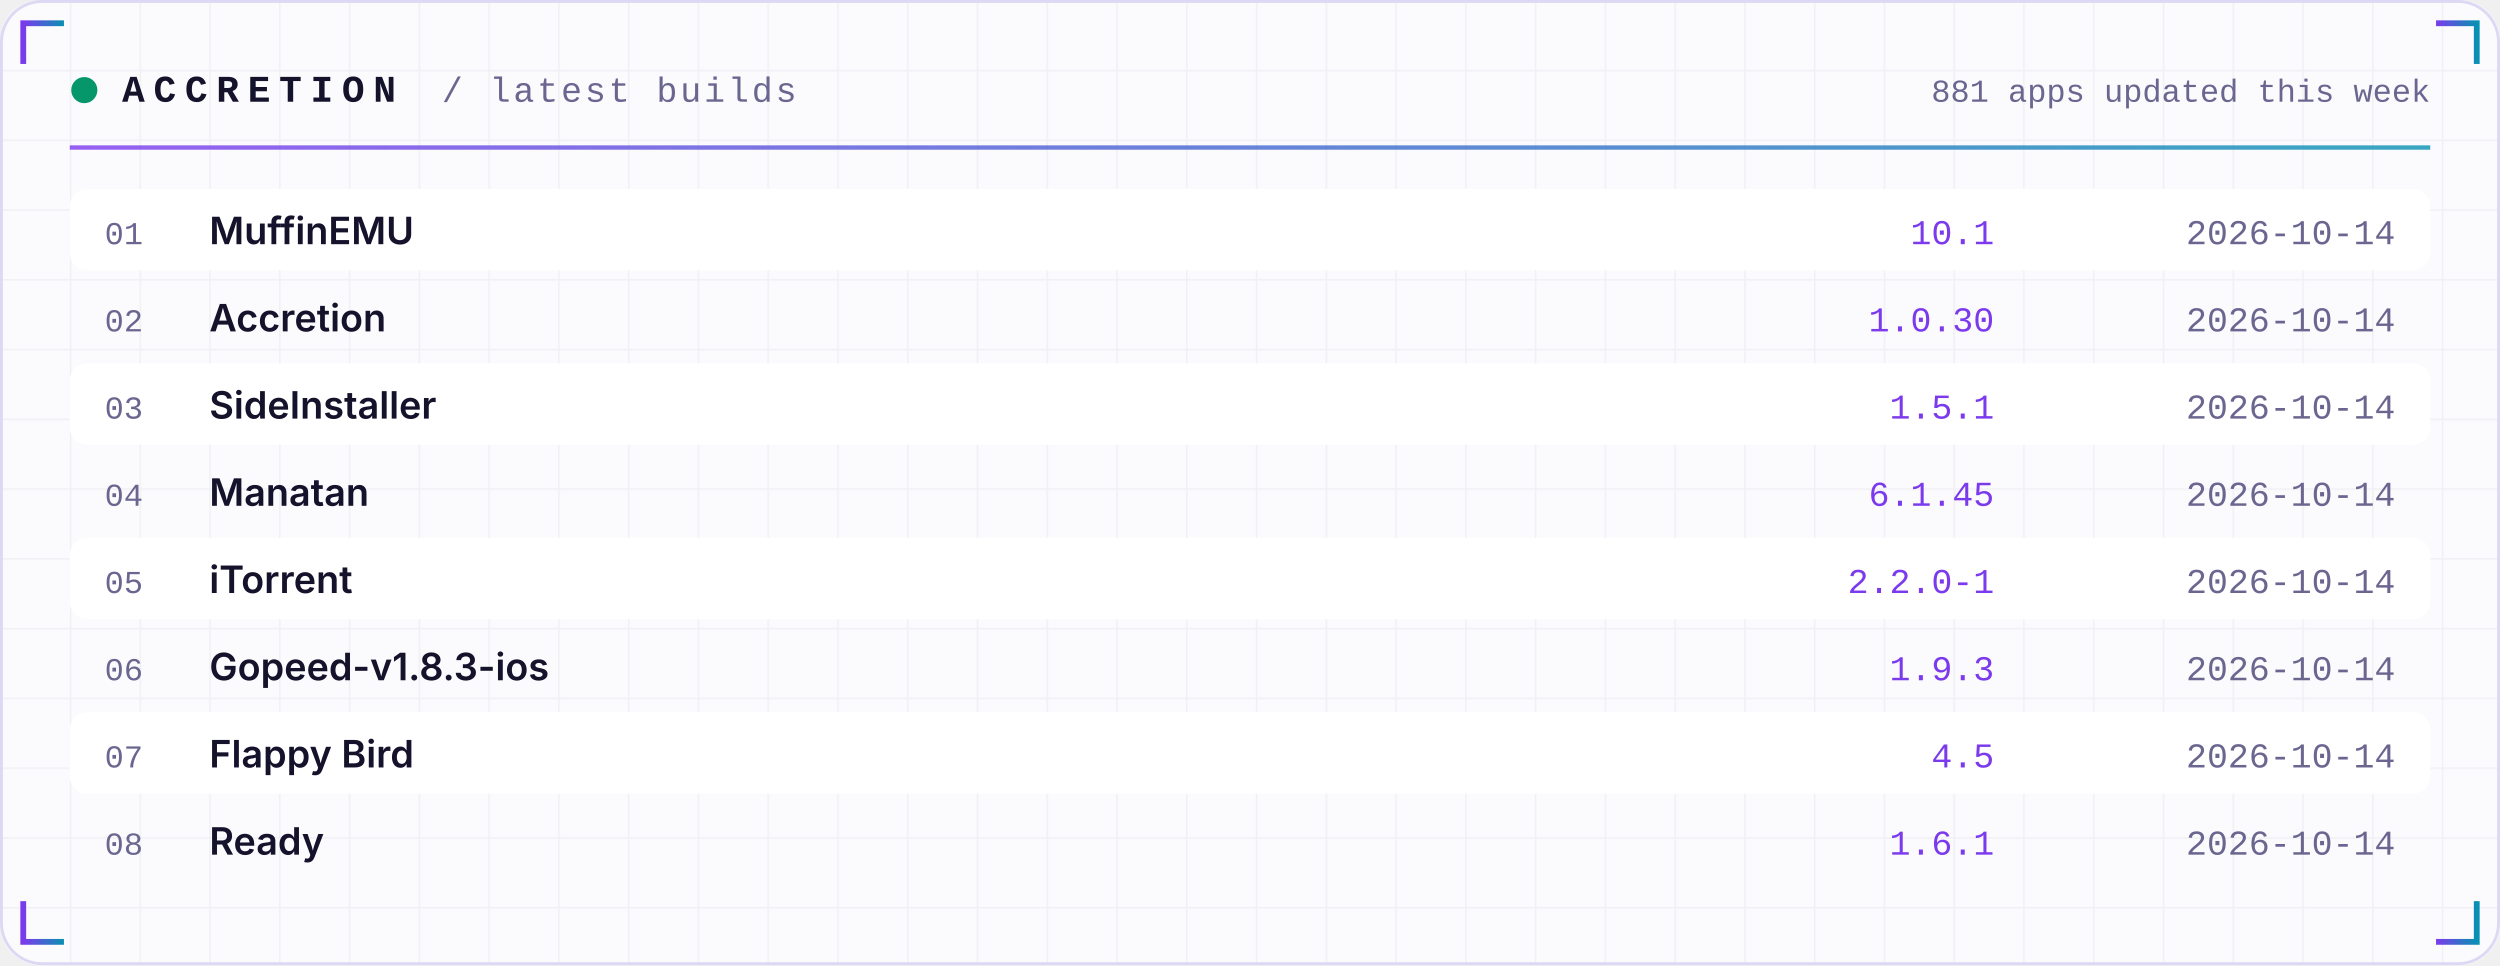
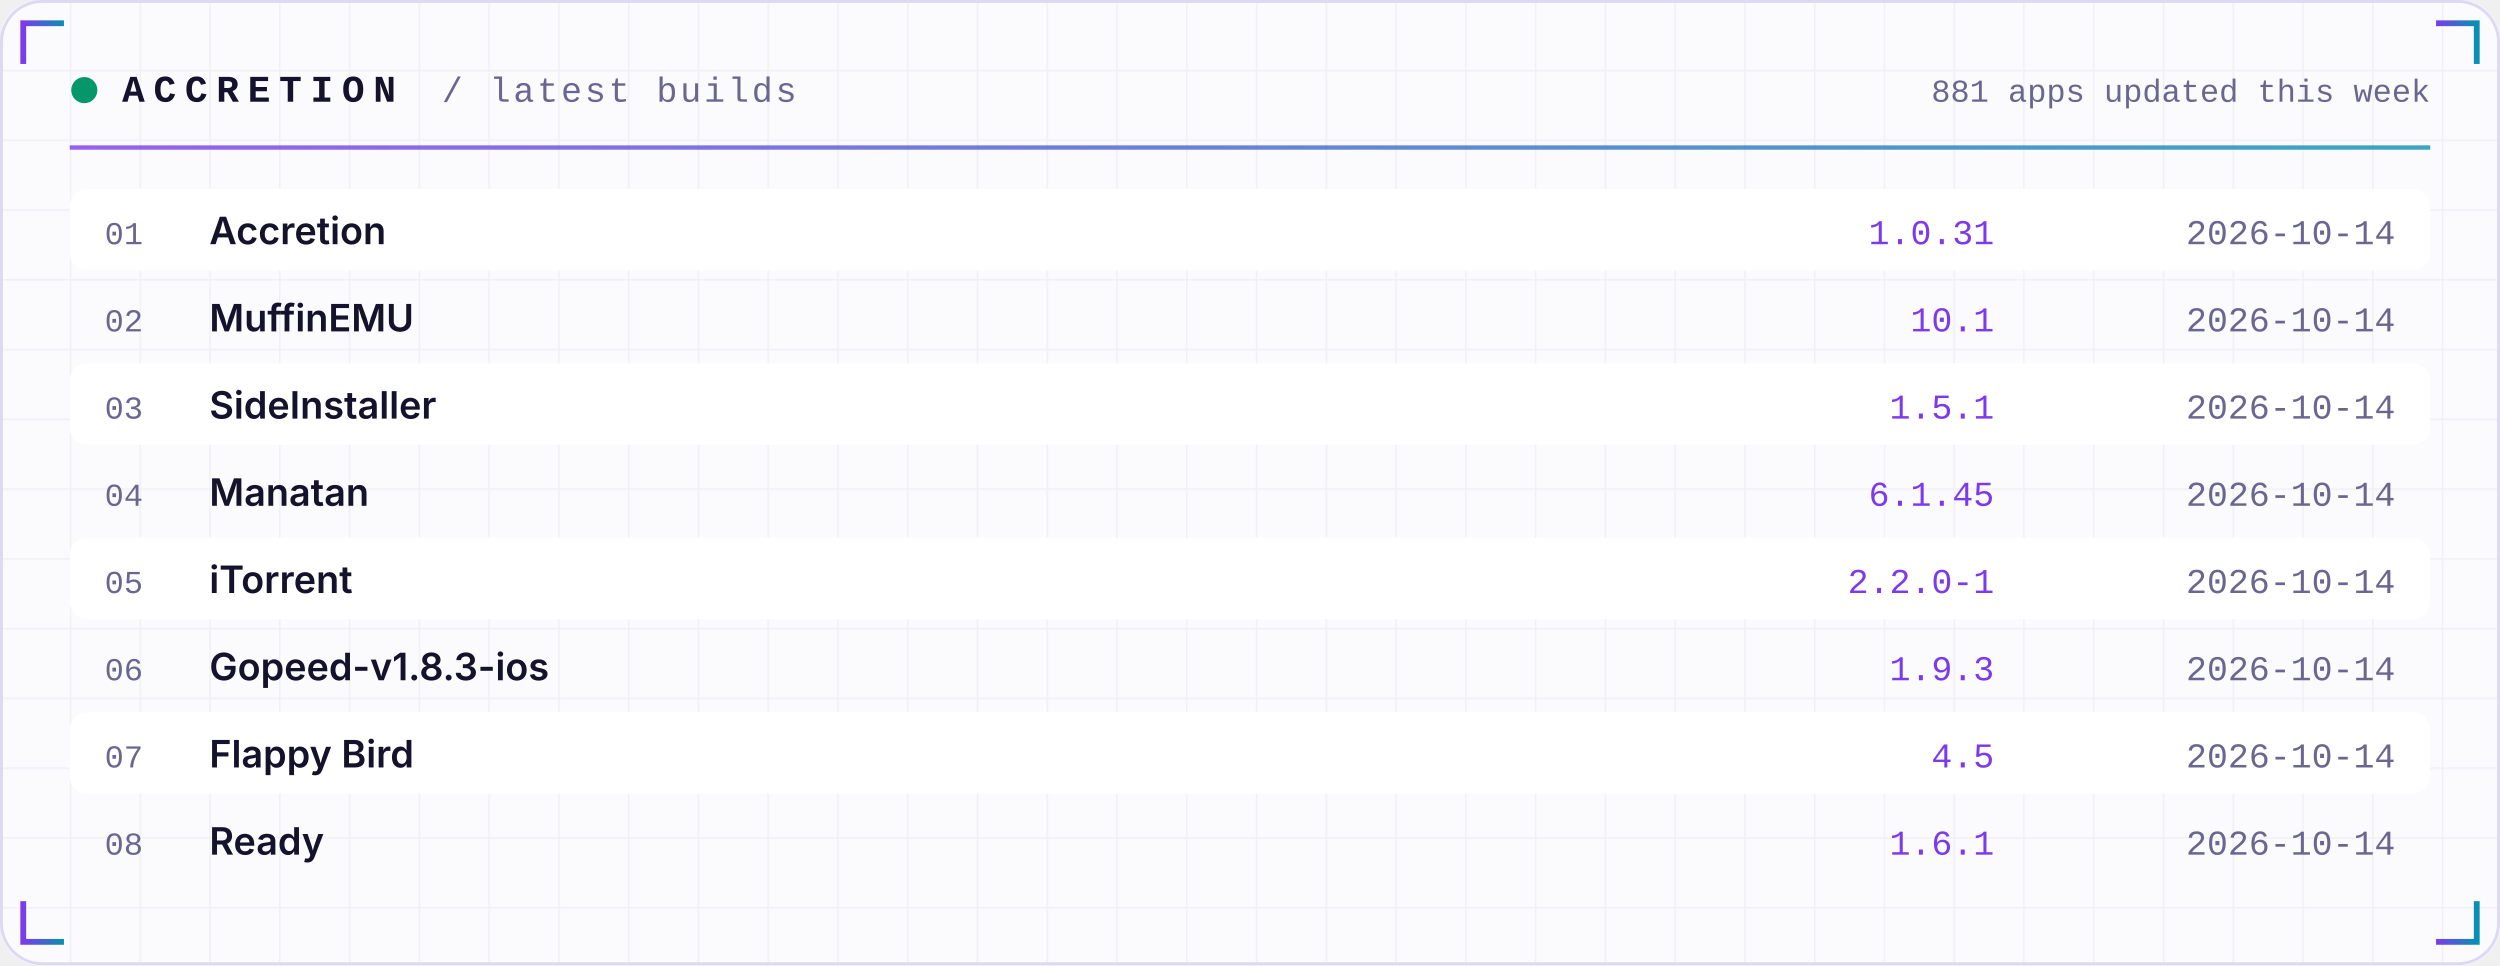
<svg xmlns="http://www.w3.org/2000/svg" width="860" height="332" viewBox="0 0 860 332" role="img">
  <defs>
    <linearGradient id="acc" x1="0" x2="1">
      <stop offset="0" stop-color="#7C3AED" />
      <stop offset="1" stop-color="#0891B2" />
    </linearGradient>
    <linearGradient id="area" x1="0" x2="0" y1="0" y2="1">
      <stop offset="0" stop-color="#7C3AED" stop-opacity="0.35" />
      <stop offset="1" stop-color="#7C3AED" stop-opacity="0" />
    </linearGradient>
    <pattern id="grid" width="24" height="24" patternUnits="userSpaceOnUse">
      <path d="M24 0H0V24" fill="none" stroke="#1E1B4B" stroke-opacity="0.05" />
    </pattern>
  </defs>
  <rect width="860" height="332" rx="14" fill="#FBFBFE" />
  <rect width="860" height="332" rx="14" fill="url(#grid)" />
  <rect x="0.5" y="0.5" width="859" height="331" rx="14" fill="none" stroke="#DDD8F3" />
  <path d="M8 22 V8 H22" stroke="url(#acc)" stroke-width="2" fill="none" />
  <path d="M852 22 V8 H838" stroke="url(#acc)" stroke-width="2" fill="none" />
  <path d="M8 310 V324 H22" stroke="url(#acc)" stroke-width="2" fill="none" />
  <path d="M852 310 V324 H838" stroke="url(#acc)" stroke-width="2" fill="none" />
  <circle cx="29" cy="31" r="4.5" fill="#059669">
    <animate attributeName="opacity" values="1;0.25;1" dur="2.4s" repeatCount="indefinite" />
  </circle>
  <text x="42" y="35" font-family="ui-monospace,SFMono-Regular,Menlo,Consolas,'Liberation Mono',monospace" font-size="13" font-weight="700" fill="#15122B" text-anchor="start" letter-spacing="3">ACCRETION</text>
  <text x="152" y="35" font-family="ui-monospace,SFMono-Regular,Menlo,Consolas,'Liberation Mono',monospace" font-size="12" font-weight="400" fill="#6A6690" text-anchor="start" letter-spacing="1">/ latest builds</text>
  <text x="836" y="35" font-family="ui-monospace,SFMono-Regular,Menlo,Consolas,'Liberation Mono',monospace" font-size="11" font-weight="400" fill="#6A6690" text-anchor="end" letter-spacing="0">881 apps updated this week</text>
  <rect x="24" y="50" width="812" height="1.5" fill="url(#acc)" opacity="0.8" />
  <rect x="24" y="65" width="812" height="28" rx="6" fill="#FFFFFF" />
  <text x="36" y="84" font-family="ui-monospace,SFMono-Regular,Menlo,Consolas,'Liberation Mono',monospace" font-size="11" font-weight="400" fill="#6A6690" text-anchor="start" letter-spacing="0">01</text>
-   <text x="72" y="84" font-family="-apple-system,BlinkMacSystemFont,'Segoe UI',Inter,Helvetica,Arial,sans-serif" font-size="13" font-weight="600" fill="#15122B" text-anchor="start" letter-spacing="0">MuffinEMU</text>
-   <text x="686" y="84" font-family="ui-monospace,SFMono-Regular,Menlo,Consolas,'Liberation Mono',monospace" font-size="12" font-weight="400" fill="#7C3AED" text-anchor="end" letter-spacing="0">10.1</text>
+   <text x="72" y="84" font-family="-apple-system,BlinkMacSystemFont,'Segoe UI',Inter,Helvetica,Arial,sans-serif" font-size="13" font-weight="600" fill="#15122B" text-anchor="start" letter-spacing="0">Accretion</text>
+   <text x="686" y="84" font-family="ui-monospace,SFMono-Regular,Menlo,Consolas,'Liberation Mono',monospace" font-size="12" font-weight="400" fill="#7C3AED" text-anchor="end" letter-spacing="0">1.0.31</text>
  <text x="824" y="84" font-family="ui-monospace,SFMono-Regular,Menlo,Consolas,'Liberation Mono',monospace" font-size="12" font-weight="400" fill="#6A6690" text-anchor="end" letter-spacing="0">2026-10-14</text>
  <text x="36" y="114" font-family="ui-monospace,SFMono-Regular,Menlo,Consolas,'Liberation Mono',monospace" font-size="11" font-weight="400" fill="#6A6690" text-anchor="start" letter-spacing="0">02</text>
-   <text x="72" y="114" font-family="-apple-system,BlinkMacSystemFont,'Segoe UI',Inter,Helvetica,Arial,sans-serif" font-size="13" font-weight="600" fill="#15122B" text-anchor="start" letter-spacing="0">Accretion</text>
-   <text x="686" y="114" font-family="ui-monospace,SFMono-Regular,Menlo,Consolas,'Liberation Mono',monospace" font-size="12" font-weight="400" fill="#7C3AED" text-anchor="end" letter-spacing="0">1.0.30</text>
+   <text x="72" y="114" font-family="-apple-system,BlinkMacSystemFont,'Segoe UI',Inter,Helvetica,Arial,sans-serif" font-size="13" font-weight="600" fill="#15122B" text-anchor="start" letter-spacing="0">MuffinEMU</text>
+   <text x="686" y="114" font-family="ui-monospace,SFMono-Regular,Menlo,Consolas,'Liberation Mono',monospace" font-size="12" font-weight="400" fill="#7C3AED" text-anchor="end" letter-spacing="0">10.1</text>
  <text x="824" y="114" font-family="ui-monospace,SFMono-Regular,Menlo,Consolas,'Liberation Mono',monospace" font-size="12" font-weight="400" fill="#6A6690" text-anchor="end" letter-spacing="0">2026-10-14</text>
  <rect x="24" y="125" width="812" height="28" rx="6" fill="#FFFFFF" />
  <text x="36" y="144" font-family="ui-monospace,SFMono-Regular,Menlo,Consolas,'Liberation Mono',monospace" font-size="11" font-weight="400" fill="#6A6690" text-anchor="start" letter-spacing="0">03</text>
  <text x="72" y="144" font-family="-apple-system,BlinkMacSystemFont,'Segoe UI',Inter,Helvetica,Arial,sans-serif" font-size="13" font-weight="600" fill="#15122B" text-anchor="start" letter-spacing="0">SideInstaller</text>
  <text x="686" y="144" font-family="ui-monospace,SFMono-Regular,Menlo,Consolas,'Liberation Mono',monospace" font-size="12" font-weight="400" fill="#7C3AED" text-anchor="end" letter-spacing="0">1.5.1</text>
  <text x="824" y="144" font-family="ui-monospace,SFMono-Regular,Menlo,Consolas,'Liberation Mono',monospace" font-size="12" font-weight="400" fill="#6A6690" text-anchor="end" letter-spacing="0">2026-10-14</text>
  <text x="36" y="174" font-family="ui-monospace,SFMono-Regular,Menlo,Consolas,'Liberation Mono',monospace" font-size="11" font-weight="400" fill="#6A6690" text-anchor="start" letter-spacing="0">04</text>
  <text x="72" y="174" font-family="-apple-system,BlinkMacSystemFont,'Segoe UI',Inter,Helvetica,Arial,sans-serif" font-size="13" font-weight="600" fill="#15122B" text-anchor="start" letter-spacing="0">Manatan</text>
  <text x="686" y="174" font-family="ui-monospace,SFMono-Regular,Menlo,Consolas,'Liberation Mono',monospace" font-size="12" font-weight="400" fill="#7C3AED" text-anchor="end" letter-spacing="0">6.1.45</text>
  <text x="824" y="174" font-family="ui-monospace,SFMono-Regular,Menlo,Consolas,'Liberation Mono',monospace" font-size="12" font-weight="400" fill="#6A6690" text-anchor="end" letter-spacing="0">2026-10-14</text>
  <rect x="24" y="185" width="812" height="28" rx="6" fill="#FFFFFF" />
  <text x="36" y="204" font-family="ui-monospace,SFMono-Regular,Menlo,Consolas,'Liberation Mono',monospace" font-size="11" font-weight="400" fill="#6A6690" text-anchor="start" letter-spacing="0">05</text>
  <text x="72" y="204" font-family="-apple-system,BlinkMacSystemFont,'Segoe UI',Inter,Helvetica,Arial,sans-serif" font-size="13" font-weight="600" fill="#15122B" text-anchor="start" letter-spacing="0">iTorrent</text>
  <text x="686" y="204" font-family="ui-monospace,SFMono-Regular,Menlo,Consolas,'Liberation Mono',monospace" font-size="12" font-weight="400" fill="#7C3AED" text-anchor="end" letter-spacing="0">2.2.0-1</text>
  <text x="824" y="204" font-family="ui-monospace,SFMono-Regular,Menlo,Consolas,'Liberation Mono',monospace" font-size="12" font-weight="400" fill="#6A6690" text-anchor="end" letter-spacing="0">2026-10-14</text>
  <text x="36" y="234" font-family="ui-monospace,SFMono-Regular,Menlo,Consolas,'Liberation Mono',monospace" font-size="11" font-weight="400" fill="#6A6690" text-anchor="start" letter-spacing="0">06</text>
  <text x="72" y="234" font-family="-apple-system,BlinkMacSystemFont,'Segoe UI',Inter,Helvetica,Arial,sans-serif" font-size="13" font-weight="600" fill="#15122B" text-anchor="start" letter-spacing="0">Gopeed-v1.8.3-ios</text>
  <text x="686" y="234" font-family="ui-monospace,SFMono-Regular,Menlo,Consolas,'Liberation Mono',monospace" font-size="12" font-weight="400" fill="#7C3AED" text-anchor="end" letter-spacing="0">1.9.3</text>
  <text x="824" y="234" font-family="ui-monospace,SFMono-Regular,Menlo,Consolas,'Liberation Mono',monospace" font-size="12" font-weight="400" fill="#6A6690" text-anchor="end" letter-spacing="0">2026-10-14</text>
  <rect x="24" y="245" width="812" height="28" rx="6" fill="#FFFFFF" />
  <text x="36" y="264" font-family="ui-monospace,SFMono-Regular,Menlo,Consolas,'Liberation Mono',monospace" font-size="11" font-weight="400" fill="#6A6690" text-anchor="start" letter-spacing="0">07</text>
  <text x="72" y="264" font-family="-apple-system,BlinkMacSystemFont,'Segoe UI',Inter,Helvetica,Arial,sans-serif" font-size="13" font-weight="600" fill="#15122B" text-anchor="start" letter-spacing="0">Flappy Bird</text>
  <text x="686" y="264" font-family="ui-monospace,SFMono-Regular,Menlo,Consolas,'Liberation Mono',monospace" font-size="12" font-weight="400" fill="#7C3AED" text-anchor="end" letter-spacing="0">4.5</text>
  <text x="824" y="264" font-family="ui-monospace,SFMono-Regular,Menlo,Consolas,'Liberation Mono',monospace" font-size="12" font-weight="400" fill="#6A6690" text-anchor="end" letter-spacing="0">2026-10-14</text>
  <text x="36" y="294" font-family="ui-monospace,SFMono-Regular,Menlo,Consolas,'Liberation Mono',monospace" font-size="11" font-weight="400" fill="#6A6690" text-anchor="start" letter-spacing="0">08</text>
  <text x="72" y="294" font-family="-apple-system,BlinkMacSystemFont,'Segoe UI',Inter,Helvetica,Arial,sans-serif" font-size="13" font-weight="600" fill="#15122B" text-anchor="start" letter-spacing="0">Ready</text>
  <text x="686" y="294" font-family="ui-monospace,SFMono-Regular,Menlo,Consolas,'Liberation Mono',monospace" font-size="12" font-weight="400" fill="#7C3AED" text-anchor="end" letter-spacing="0">1.6.1</text>
  <text x="824" y="294" font-family="ui-monospace,SFMono-Regular,Menlo,Consolas,'Liberation Mono',monospace" font-size="12" font-weight="400" fill="#6A6690" text-anchor="end" letter-spacing="0">2026-10-14</text>
</svg>
